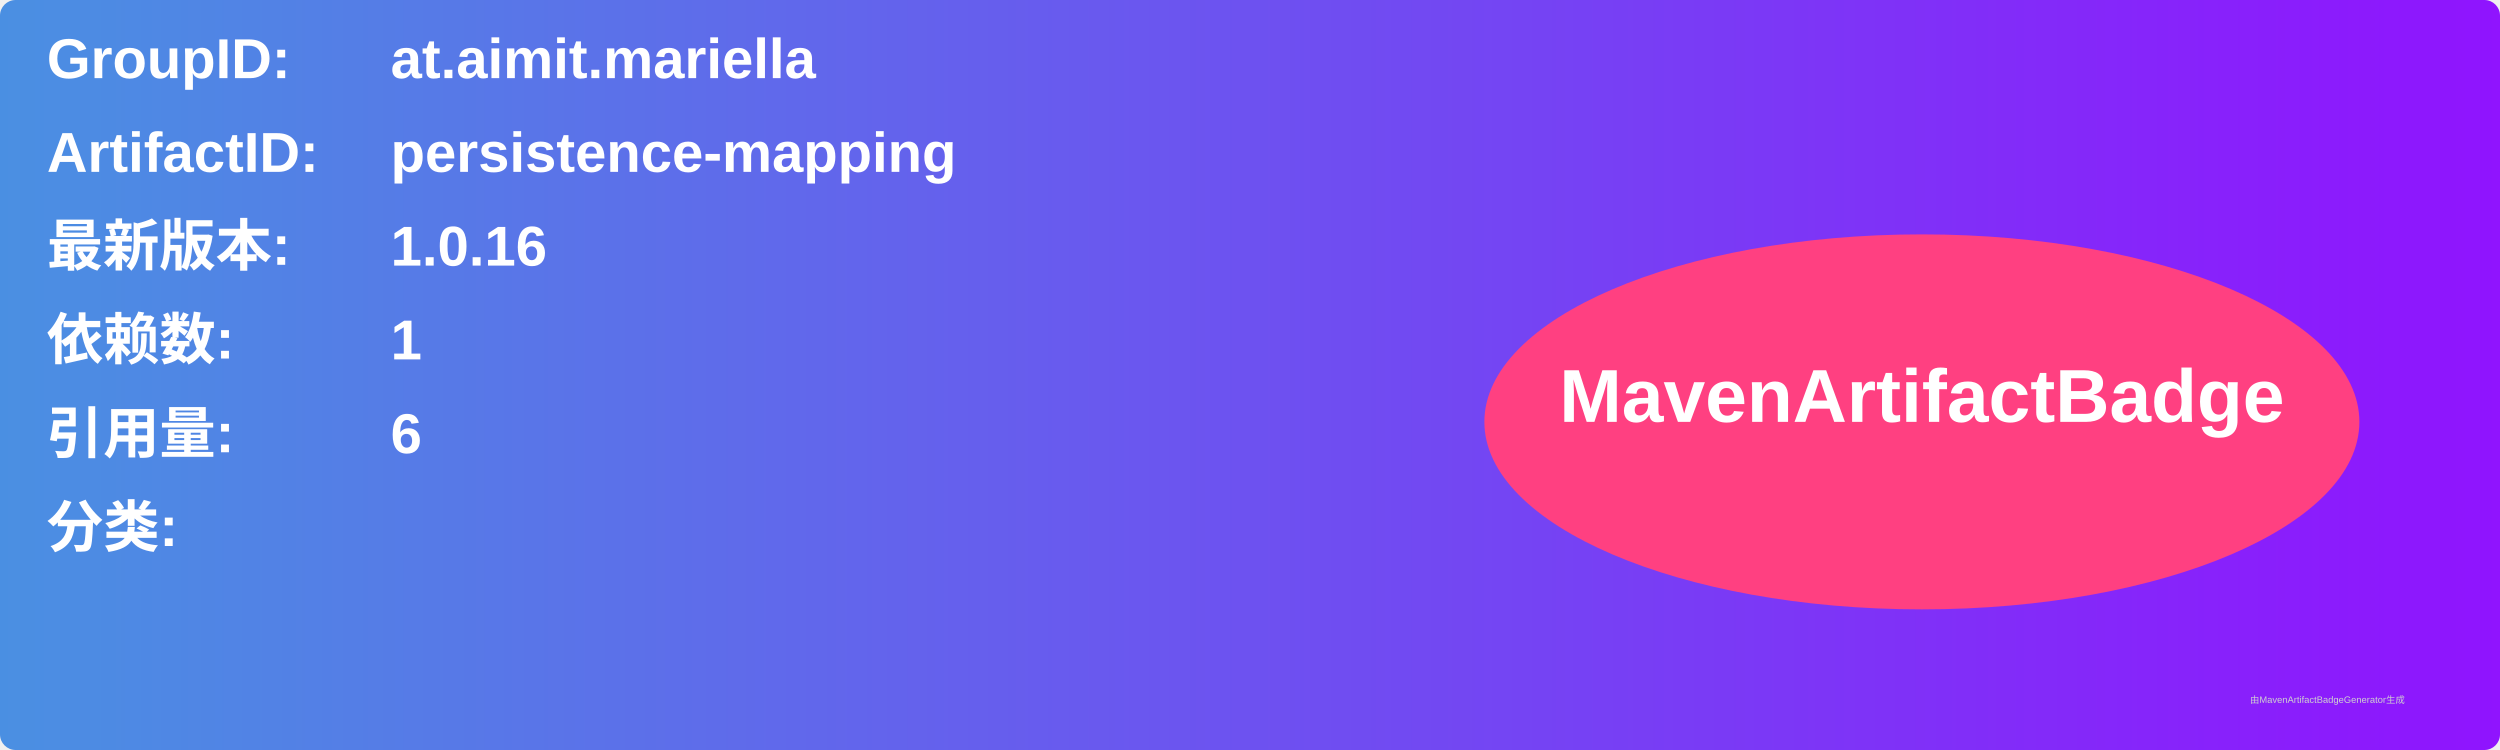
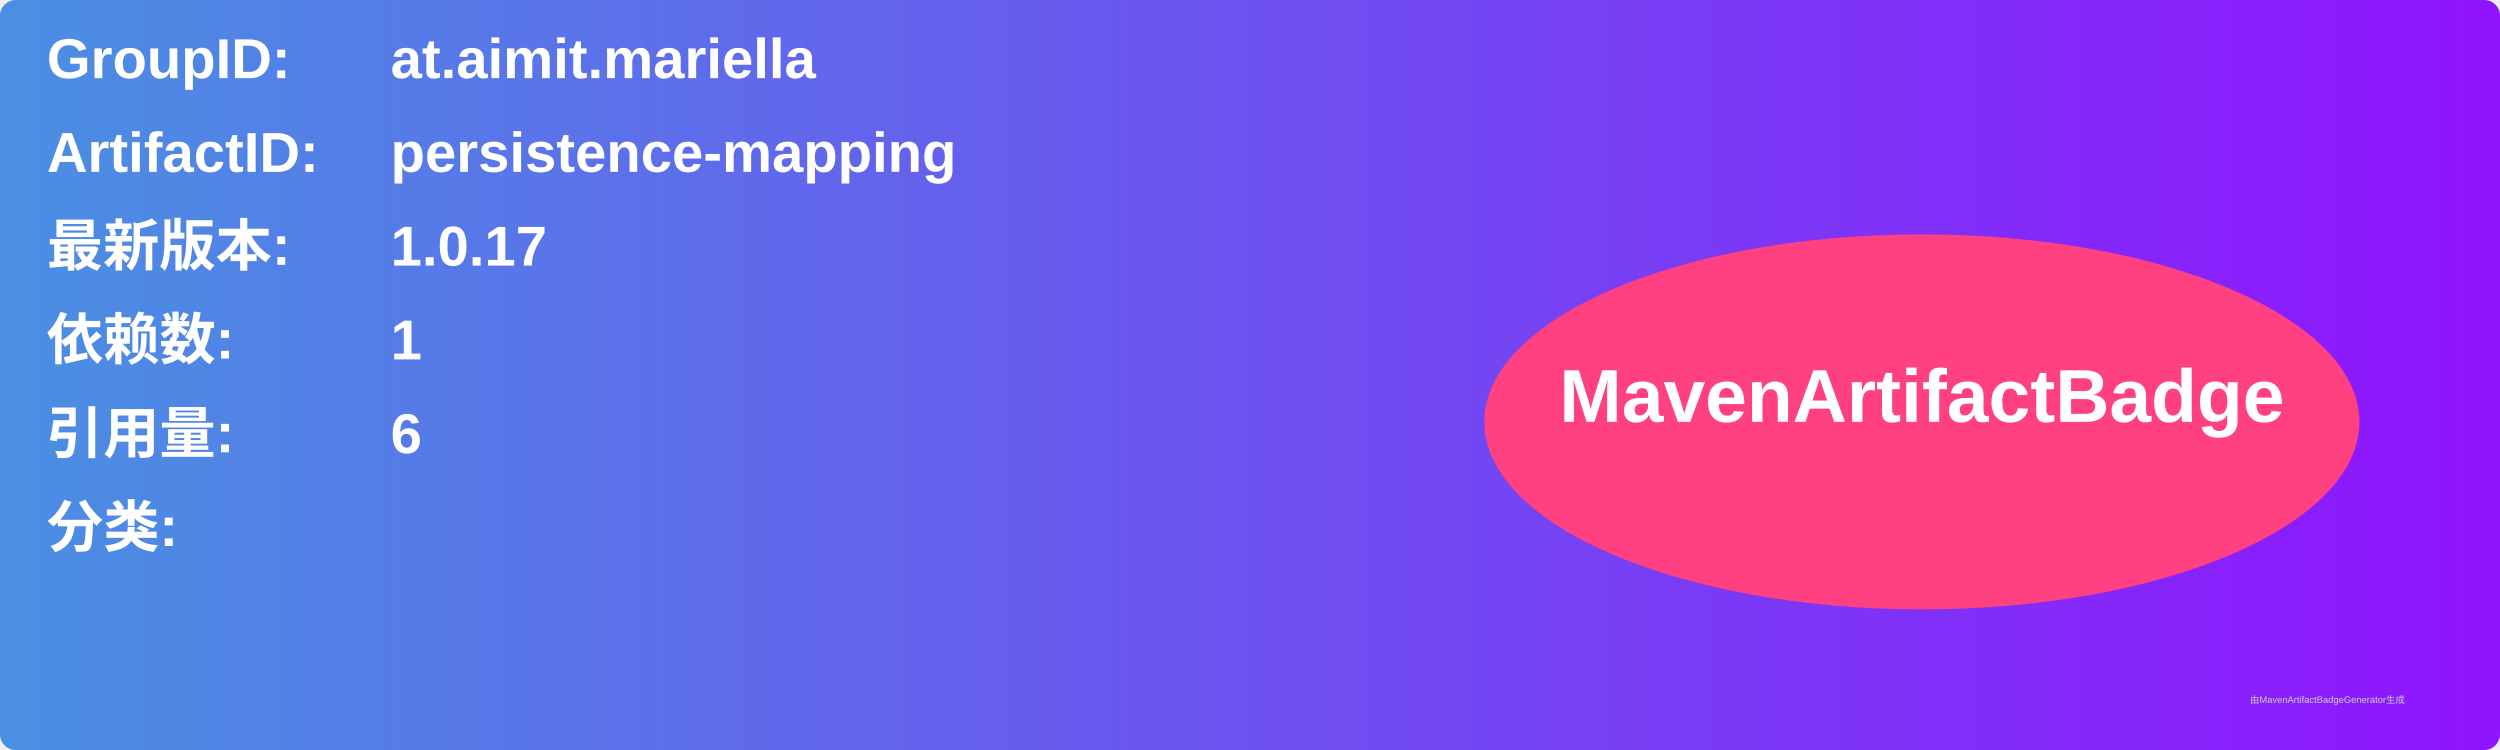
<svg xmlns="http://www.w3.org/2000/svg" width="800" height="240" viewBox="0 0 800 240">
  <linearGradient id="grad" x1="0%" y1="0%" x2="100%" y2="0%">
    <stop offset="0%" stop-color="#4a90e2" />
    <stop offset="100%" stop-color="#9013fe" />
  </linearGradient>
  <rect width="100%" height="100%" rx="5" ry="5" fill="url(#grad)" />
  <g transform="translate(15, 15)">
    <text x="0" y="10" font-family="Arial" font-size="18" fill="white" font-weight="bold" width="260">GroupID:</text>
    <text x="110" y="10" font-family="Arial" font-size="18" fill="white" font-weight="bold" width="460">at.aimit.mariella</text>
    <text x="0" y="40" font-family="Arial" font-size="18" fill="white" font-weight="bold" width="260">ArtifactID:</text>
    <text x="110" y="40" font-family="Arial" font-size="18" fill="white" font-weight="bold" width="460">persistence-mapping</text>
    <text x="0" y="70" font-family="Arial" font-size="18" fill="white" font-weight="bold">最新版本:</text>
    <text x="110" y="70" font-family="Arial" font-size="18" fill="white" font-weight="bold">
-       <tspan font-weight="bold">1.0.16</tspan>
+       <tspan font-weight="bold">1.0.17</tspan>
    </text>
    <text x="0" y="100" font-family="Arial" font-size="18" fill="white" font-weight="bold">依赖数: </text>
    <text x="110" y="100" font-family="Arial" font-size="18" fill="white">
      <tspan font-weight="bold">1</tspan>
    </text>
    <text x="0" y="130" font-family="Arial" font-size="18" fill="white" font-weight="bold">引用量: </text>
    <text x="110" y="130" font-family="Arial" font-size="18" fill="white">
      <tspan font-weight="bold">6</tspan>
    </text>
    <text x="0" y="160" font-family="Arial" font-size="18" fill="white" font-weight="bold">分类:</text>
    <text x="10" y="190" font-family="Arial" font-size="10" fill="white">
      <tspan font-weight="bold" />
    </text>
    <ellipse cx="600" cy="120" rx="140" ry="60" fill="#ff4081" />
    <text x="600" y="120" text-anchor="middle" font-family="Arial" font-size="24" fill="white" font-weight="bold">MavenArtifactBadge</text>
  </g>
  <text x="720" y="225" font-family="Arial" font-size="3" fill="#d0d0d0">由MavenArtifactBadgeGenerator生成</text>
</svg>
